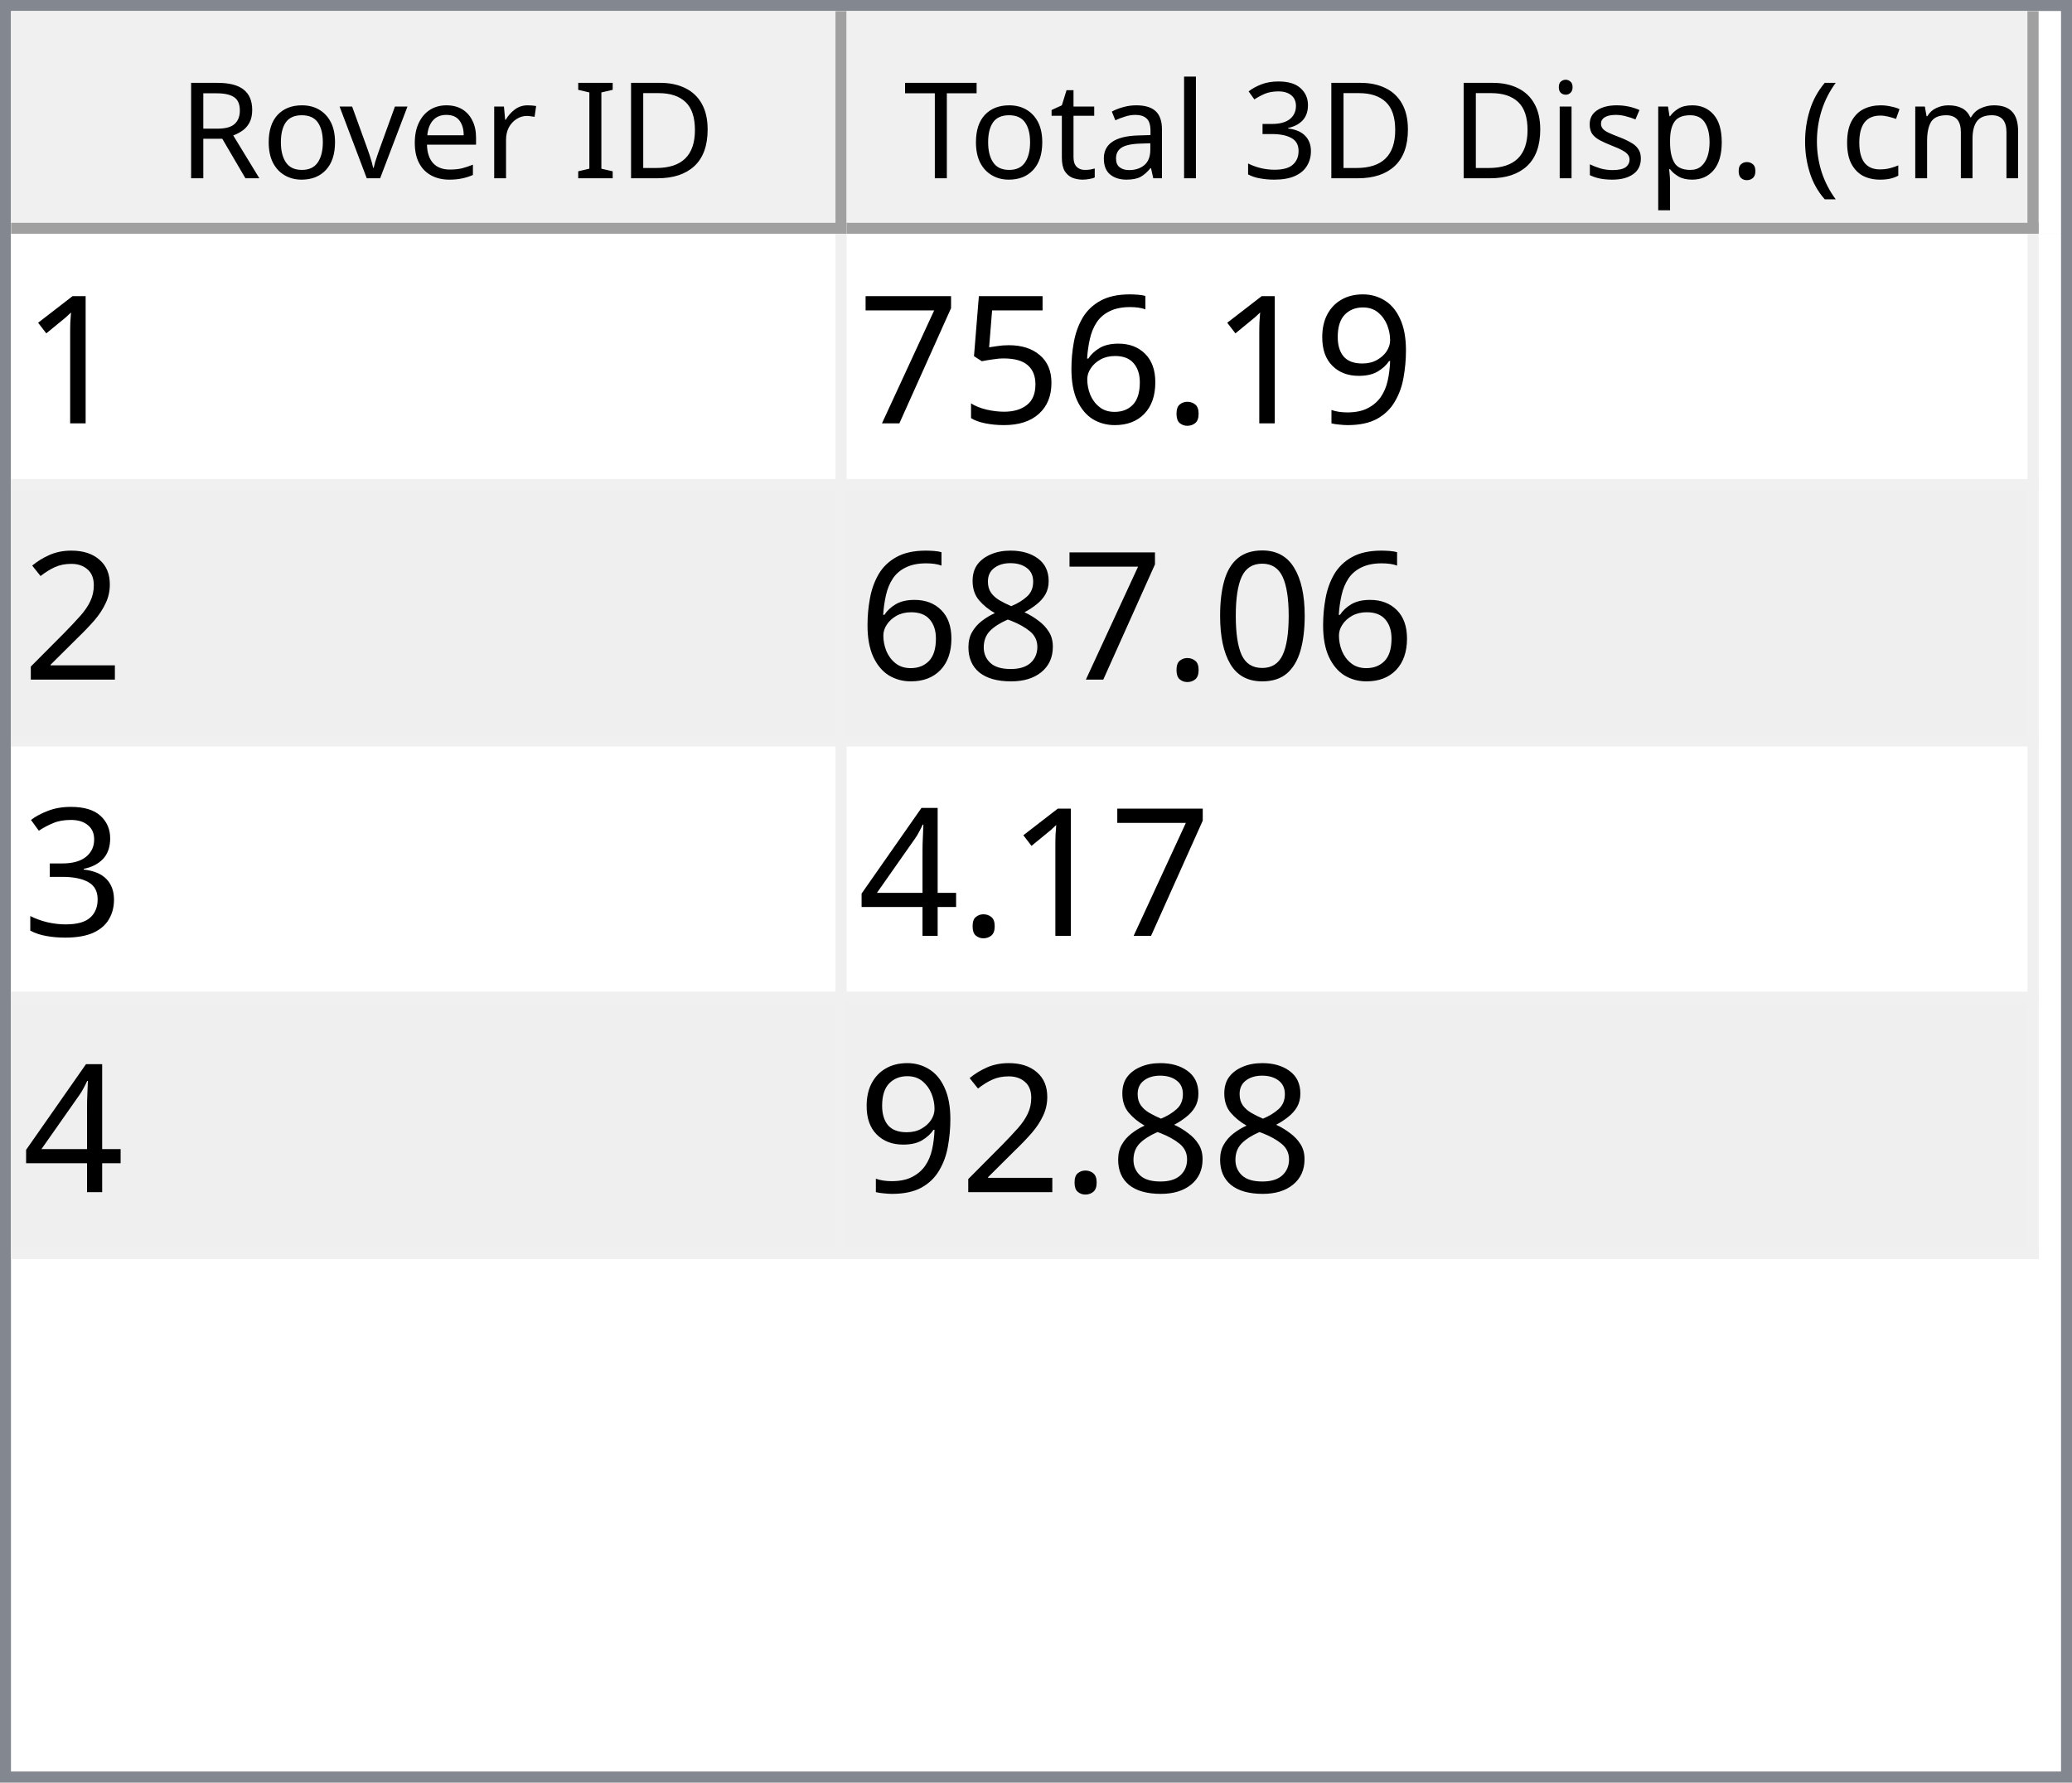
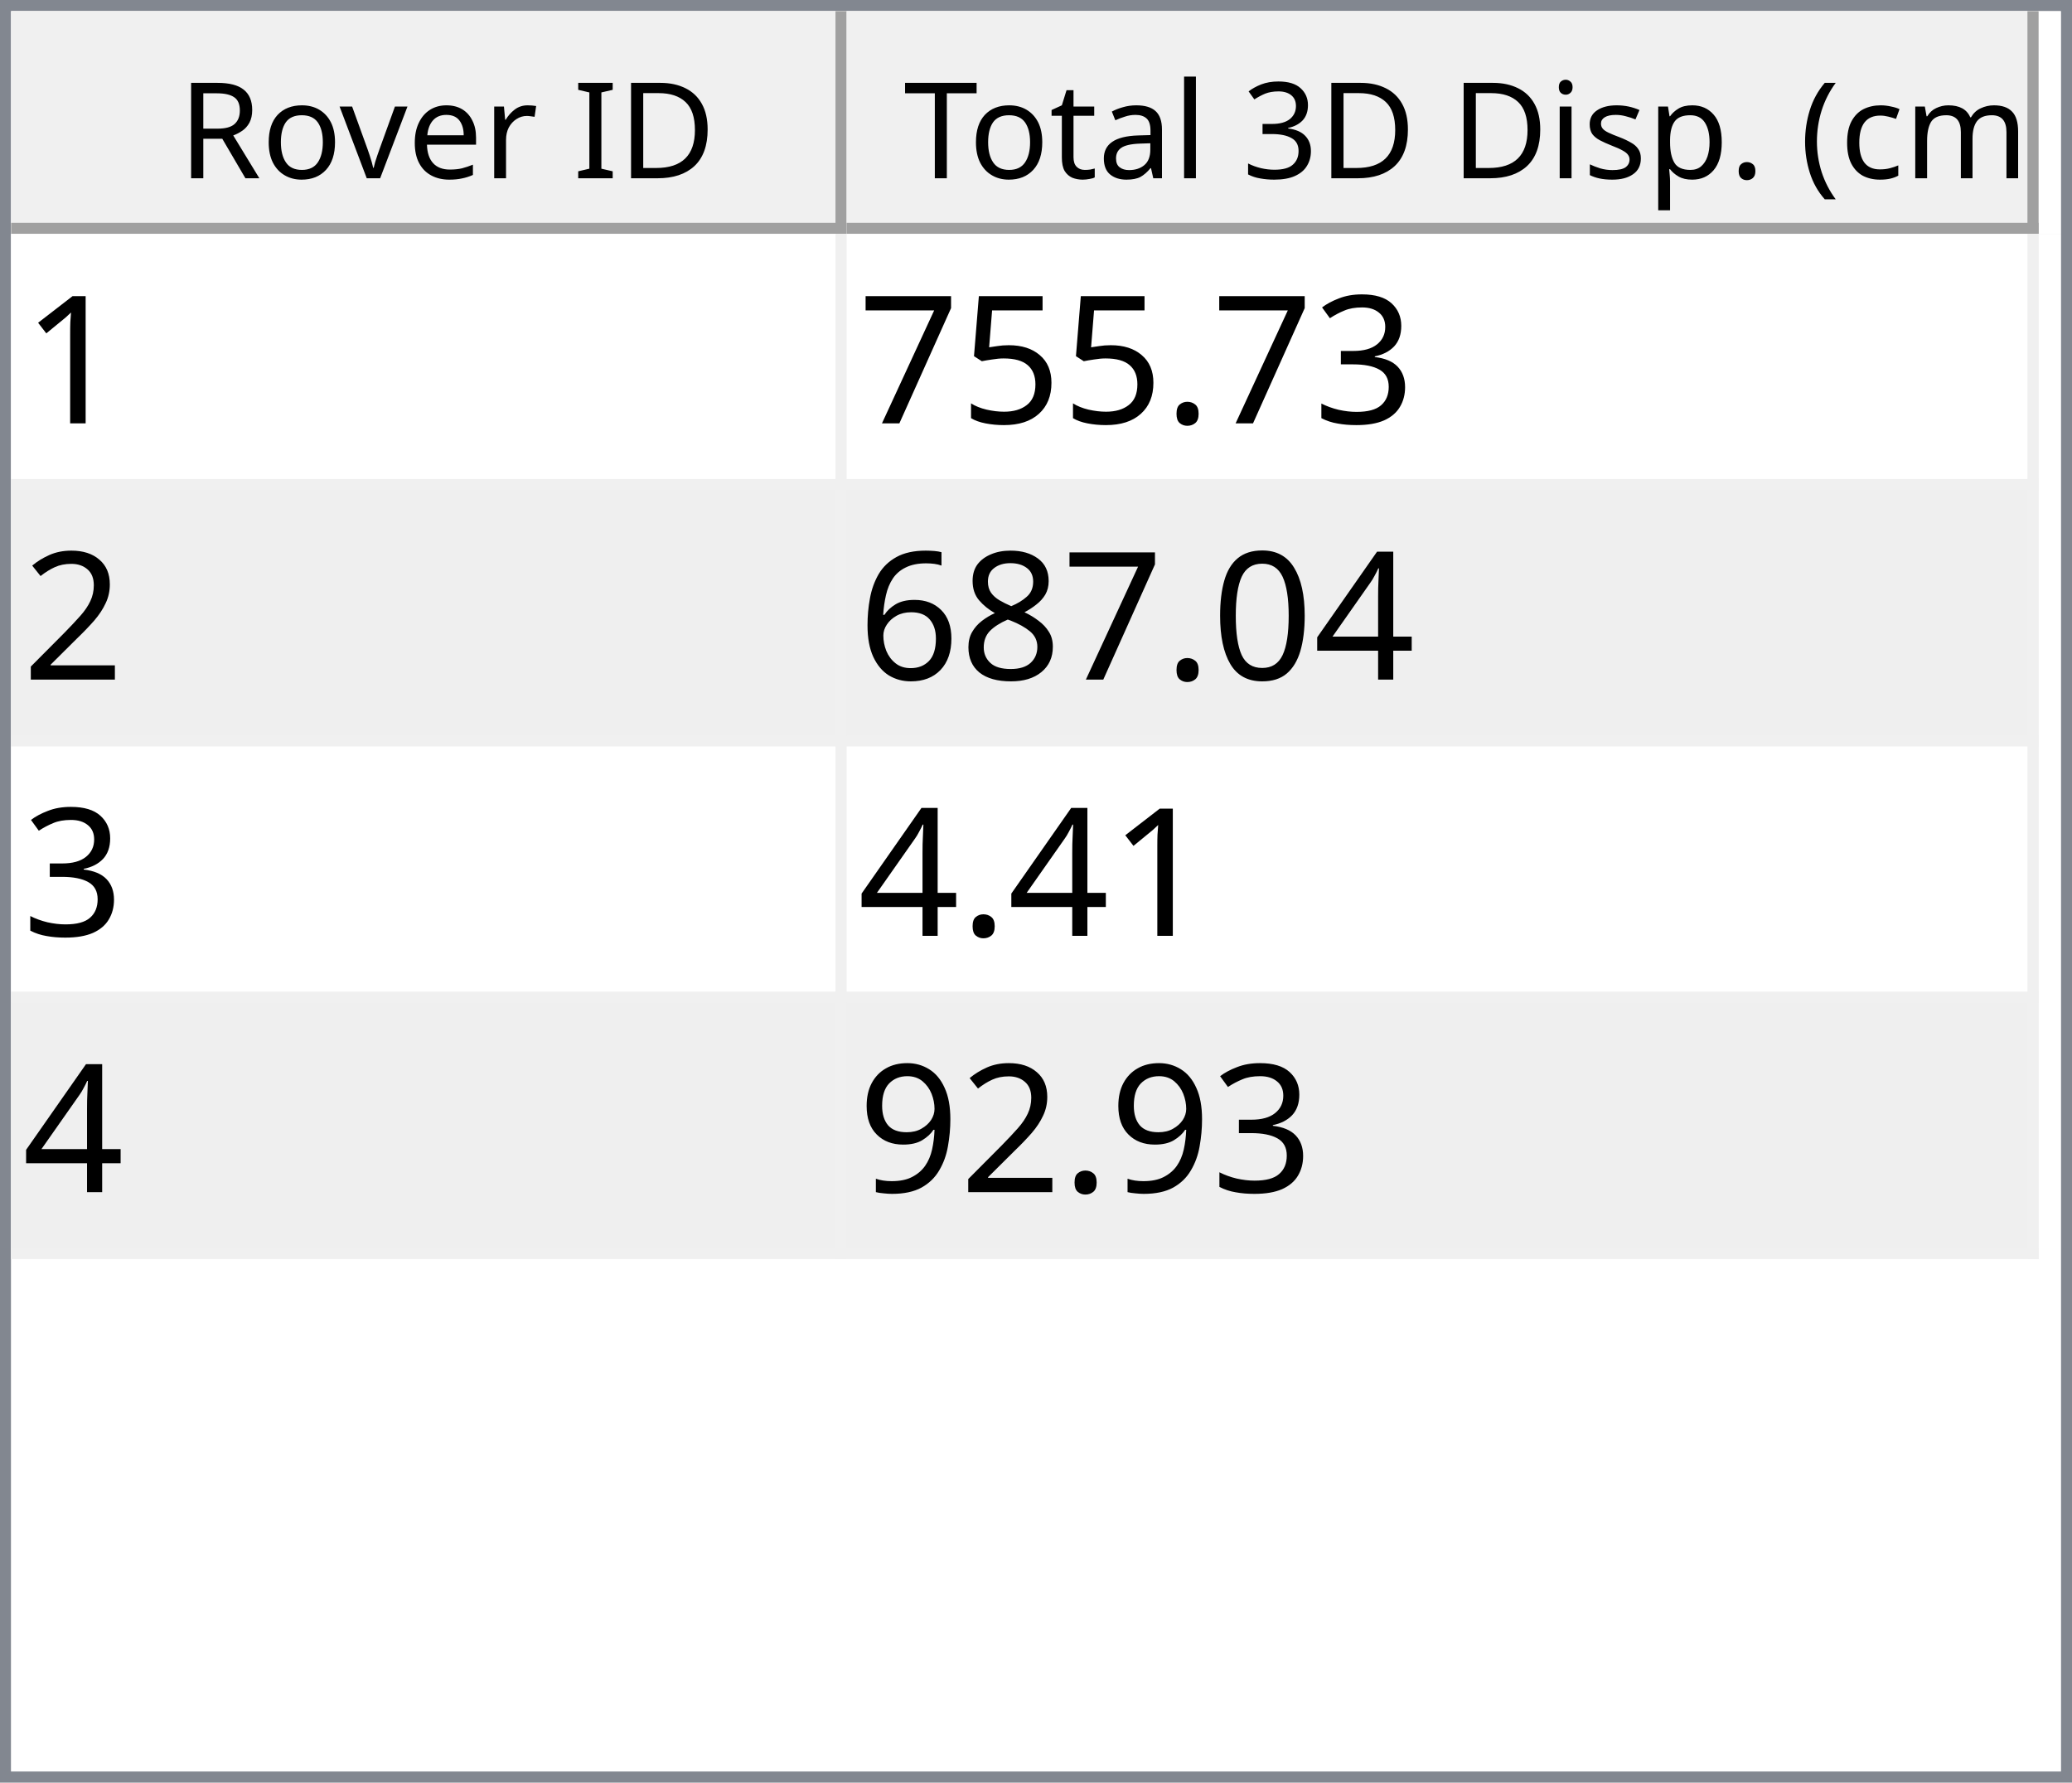
<svg xmlns="http://www.w3.org/2000/svg" style="fill-opacity:1; color-rendering:auto; color-interpolation:auto; text-rendering:auto; stroke:black; stroke-linecap:square; stroke-miterlimit:10; shape-rendering:auto; stroke-opacity:1; fill:black; stroke-dasharray:none; font-weight:normal; stroke-width:1; font-family:'Dialog'; font-style:normal; stroke-linejoin:miter; font-size:12px; stroke-dashoffset:0; image-rendering:auto;" width="186" height="160">
  <defs id="genericDefs" />
  <g>
    <defs id="defs1">
      <clipPath clipPathUnits="userSpaceOnUse" id="clipPath1">
        <path d="M0 0 L186 0 L186 160 L0 160 L0 0 Z" />
      </clipPath>
      <clipPath clipPathUnits="userSpaceOnUse" id="clipPath2">
        <path d="M0 0 L0 160 L186 160 L186 0 Z" />
      </clipPath>
      <clipPath clipPathUnits="userSpaceOnUse" id="clipPath3">
        <path d="M0 0 L0 20 L184 20 L184 0 Z" />
      </clipPath>
      <clipPath clipPathUnits="userSpaceOnUse" id="clipPath4">
        <path d="M0 0 L0 20 L75 20 L75 0 Z" />
      </clipPath>
      <clipPath clipPathUnits="userSpaceOnUse" id="clipPath5">
        <path d="M1 1 L1 19 L74 19 L74 1 Z" />
      </clipPath>
      <clipPath clipPathUnits="userSpaceOnUse" id="clipPath6">
        <path d="M0 0 L0 18 L73 18 L73 0 Z" />
      </clipPath>
      <clipPath clipPathUnits="userSpaceOnUse" id="clipPath7">
        <path d="M-0.5 -0.5 L-0.5 19.5 L74.5 19.5 L74.5 -0.5 Z" />
      </clipPath>
      <clipPath clipPathUnits="userSpaceOnUse" id="clipPath8">
        <path d="M0 0 L0 20 L107 20 L107 0 Z" />
      </clipPath>
      <clipPath clipPathUnits="userSpaceOnUse" id="clipPath9">
        <path d="M1 1 L1 19 L106 19 L106 1 Z" />
      </clipPath>
      <clipPath clipPathUnits="userSpaceOnUse" id="clipPath10">
        <path d="M0 0 L0 18 L105 18 L105 0 Z" />
      </clipPath>
      <clipPath clipPathUnits="userSpaceOnUse" id="clipPath11">
        <path d="M-0.5 -0.5 L-0.5 19.5 L106.5 19.5 L106.5 -0.5 Z" />
      </clipPath>
      <clipPath clipPathUnits="userSpaceOnUse" id="clipPath12">
        <path d="M0 0 L0 138 L184 138 L184 0 Z" />
      </clipPath>
      <clipPath clipPathUnits="userSpaceOnUse" id="clipPath13">
        <path d="M0 0 L0 92 L182 92 L182 0 Z" />
      </clipPath>
      <clipPath clipPathUnits="userSpaceOnUse" id="clipPath14">
        <path d="M-0.5 -0.5 L-0.5 91.5 L181.5 91.5 L181.5 -0.5 Z" />
      </clipPath>
      <clipPath clipPathUnits="userSpaceOnUse" id="clipPath15">
        <path d="M0 0 L0 22 L74 22 L74 0 Z" />
      </clipPath>
      <clipPath clipPathUnits="userSpaceOnUse" id="clipPath16">
        <path d="M0 0 L0 22 L106 22 L106 0 Z" />
      </clipPath>
      <font horiz-adv-x="64.551" id="font1">
        <font-face ascent="107.91" descent="25.098" units-per-em="100" style="font-style:normal; font-family:Segoe UI; font-weight:normal;" />
        <missing-glyph horiz-adv-x="64.551" d="M8.109 0 L8.109 68.266 L56.453 68.266 L56.453 0 L8.109 0 ZM15.328 7.234 L49.219 7.234 L49.219 61.031 L15.328 61.031 L15.328 7.234 Z" />
        <glyph unicode="D" horiz-adv-x="70.117" d="M9.188 0 L9.188 70.016 L28.516 70.016 Q65.531 70.016 65.531 35.891 Q65.531 19.672 55.25 9.836 Q44.969 0 27.734 0 L9.188 0 ZM17.391 62.594 L17.391 7.422 L27.828 7.422 Q41.609 7.422 49.273 14.797 Q56.938 22.172 56.938 35.688 Q56.938 62.594 28.328 62.594 L17.391 62.594 Z" />
        <glyph unicode="I" horiz-adv-x="26.611" d="M17.391 0 L9.188 0 L9.188 70.016 L17.391 70.016 L17.391 0 Z" />
        <glyph unicode=" " horiz-adv-x="27.393" d="" />
        <glyph unicode="r" horiz-adv-x="34.766" d="M34.188 41.891 Q32.078 43.5 28.125 43.5 Q23 43.5 19.555 38.672 Q16.109 33.844 16.109 25.484 L16.109 0 L8.109 0 L8.109 50 L16.109 50 L16.109 39.703 L16.312 39.703 Q18.016 44.969 21.531 47.922 Q25.047 50.875 29.391 50.875 Q32.516 50.875 34.188 50.203 L34.188 41.891 Z" />
        <glyph unicode="e" horiz-adv-x="52.295" d="M48.297 23 L12.984 23 Q13.188 14.656 17.484 10.109 Q21.781 5.562 29.297 5.562 Q37.75 5.562 44.828 11.141 L44.828 3.609 Q38.234 -1.172 27.391 -1.172 Q16.797 -1.172 10.742 5.641 Q4.688 12.453 4.688 24.812 Q4.688 36.469 11.305 43.82 Q17.922 51.172 27.734 51.172 Q37.547 51.172 42.922 44.828 Q48.297 38.484 48.297 27.203 L48.297 23 ZM40.094 29.781 Q40.047 36.719 36.75 40.578 Q33.453 44.438 27.594 44.438 Q21.922 44.438 17.969 40.383 Q14.016 36.328 13.094 29.781 L40.094 29.781 Z" />
        <glyph unicode="v" horiz-adv-x="47.9" d="M47.406 50 L27.484 0 L19.625 0 L0.688 50 L9.469 50 L22.172 13.672 Q23.578 9.672 23.922 6.688 L24.125 6.688 Q24.609 10.453 25.688 13.484 L38.969 50 L47.406 50 Z" />
        <glyph unicode="o" horiz-adv-x="58.594" d="M29 -1.172 Q17.922 -1.172 11.305 5.836 Q4.688 12.844 4.688 24.422 Q4.688 37.016 11.57 44.094 Q18.453 51.172 30.172 51.172 Q41.359 51.172 47.633 44.289 Q53.906 37.406 53.906 25.203 Q53.906 13.234 47.141 6.031 Q40.375 -1.172 29 -1.172 ZM29.594 44.438 Q21.875 44.438 17.383 39.188 Q12.891 33.938 12.891 24.703 Q12.891 15.828 17.43 10.695 Q21.969 5.562 29.594 5.562 Q37.359 5.562 41.531 10.594 Q45.703 15.625 45.703 24.906 Q45.703 34.281 41.531 39.359 Q37.359 44.438 29.594 44.438 Z" />
        <glyph unicode="R" horiz-adv-x="59.814" d="M59.375 0 L49.609 0 L37.891 19.625 Q36.281 22.359 34.766 24.289 Q33.25 26.219 31.664 27.438 Q30.078 28.656 28.25 29.219 Q26.422 29.781 24.125 29.781 L17.391 29.781 L17.391 0 L9.188 0 L9.188 70.016 L30.078 70.016 Q34.672 70.016 38.555 68.867 Q42.438 67.719 45.289 65.375 Q48.141 63.031 49.758 59.547 Q51.375 56.062 51.375 51.375 Q51.375 47.703 50.273 44.656 Q49.172 41.609 47.148 39.211 Q45.125 36.812 42.266 35.133 Q39.406 33.453 35.844 32.516 L35.844 32.328 Q37.594 31.547 38.891 30.547 Q40.188 29.547 41.359 28.18 Q42.531 26.812 43.68 25.078 Q44.828 23.344 46.234 21.047 L59.375 0 ZM17.391 62.594 L17.391 37.203 L28.516 37.203 Q31.594 37.203 34.203 38.133 Q36.812 39.062 38.719 40.797 Q40.625 42.531 41.703 45.047 Q42.781 47.562 42.781 50.688 Q42.781 56.297 39.141 59.445 Q35.5 62.594 28.609 62.594 L17.391 62.594 Z" />
        <glyph unicode=")" horiz-adv-x="30.176" d="M8.297 -15.922 L1.172 -15.922 Q16.406 2.344 16.406 26.812 Q16.406 51.469 1.078 70.016 L8.297 70.016 Q23.531 52.156 23.531 26.703 Q23.531 1.375 8.297 -15.922 Z" />
        <glyph unicode="m" horiz-adv-x="86.133" d="M79.109 0 L71.094 0 L71.094 28.719 Q71.094 37.016 68.531 40.727 Q65.969 44.438 59.906 44.438 Q54.781 44.438 51.195 39.75 Q47.609 35.062 47.609 28.516 L47.609 0 L39.594 0 L39.594 29.688 Q39.594 44.438 28.219 44.438 Q22.953 44.438 19.531 40.016 Q16.109 35.594 16.109 28.516 L16.109 0 L8.109 0 L8.109 50 L16.109 50 L16.109 42.094 L16.312 42.094 Q21.625 51.172 31.844 51.172 Q36.969 51.172 40.773 48.312 Q44.578 45.453 46 40.828 Q51.562 51.172 62.594 51.172 Q79.109 51.172 79.109 30.812 L79.109 0 Z" />
        <glyph unicode="c" horiz-adv-x="46.191" d="M42.188 2.297 Q36.422 -1.172 28.516 -1.172 Q17.828 -1.172 11.258 5.789 Q4.688 12.75 4.688 23.828 Q4.688 36.188 11.766 43.68 Q18.844 51.172 30.672 51.172 Q37.25 51.172 42.281 48.734 L42.281 40.531 Q36.719 44.438 30.375 44.438 Q22.703 44.438 17.797 38.945 Q12.891 33.453 12.891 24.516 Q12.891 15.719 17.508 10.641 Q22.125 5.562 29.891 5.562 Q36.422 5.562 42.188 9.906 L42.188 2.297 Z" />
        <glyph unicode="(" horiz-adv-x="30.176" d="M29.109 -15.922 L21.969 -15.922 Q6.844 1.375 6.844 26.703 Q6.844 52.156 21.969 70.016 L29.203 70.016 Q13.875 51.469 13.875 26.812 Q13.875 2.344 29.109 -15.922 Z" />
        <glyph unicode="." horiz-adv-x="21.68" d="M10.891 -1.078 Q8.641 -1.078 7.055 0.539 Q5.469 2.156 5.469 4.391 Q5.469 6.641 7.055 8.273 Q8.641 9.906 10.891 9.906 Q13.188 9.906 14.797 8.273 Q16.406 6.641 16.406 4.391 Q16.406 2.156 14.797 0.539 Q13.188 -1.078 10.891 -1.078 Z" />
        <glyph unicode="p" horiz-adv-x="58.789" d="M16.312 7.234 L16.109 7.234 L16.109 -23 L8.109 -23 L8.109 50 L16.109 50 L16.109 41.219 L16.312 41.219 Q22.219 51.172 33.594 51.172 Q43.266 51.172 48.688 44.461 Q54.109 37.75 54.109 26.469 Q54.109 13.922 48 6.375 Q41.891 -1.172 31.297 -1.172 Q21.578 -1.172 16.312 7.234 ZM16.109 27.391 L16.109 20.406 Q16.109 14.203 20.141 9.883 Q24.172 5.562 30.375 5.562 Q37.641 5.562 41.773 11.133 Q45.906 16.703 45.906 26.609 Q45.906 34.969 42.047 39.703 Q38.188 44.438 31.594 44.438 Q24.609 44.438 20.359 39.578 Q16.109 34.719 16.109 27.391 Z" />
        <glyph unicode="s" horiz-adv-x="42.432" d="M5.078 1.812 L5.078 10.406 Q11.625 5.562 19.484 5.562 Q30.031 5.562 30.031 12.594 Q30.031 14.594 29.125 15.992 Q28.219 17.391 26.68 18.461 Q25.141 19.531 23.07 20.383 Q21 21.234 18.609 22.172 Q15.281 23.484 12.766 24.828 Q10.25 26.172 8.57 27.859 Q6.891 29.547 6.031 31.695 Q5.172 33.844 5.172 36.719 Q5.172 40.234 6.789 42.945 Q8.406 45.656 11.086 47.484 Q13.766 49.312 17.211 50.242 Q20.656 51.172 24.312 51.172 Q30.812 51.172 35.938 48.922 L35.938 40.828 Q30.422 44.438 23.25 44.438 Q21 44.438 19.195 43.922 Q17.391 43.406 16.094 42.477 Q14.797 41.547 14.086 40.258 Q13.375 38.969 13.375 37.406 Q13.375 35.453 14.086 34.133 Q14.797 32.812 16.164 31.789 Q17.531 30.766 19.484 29.938 Q21.438 29.109 23.922 28.125 Q27.25 26.859 29.883 25.516 Q32.516 24.172 34.375 22.484 Q36.234 20.797 37.234 18.602 Q38.234 16.406 38.234 13.375 Q38.234 9.672 36.602 6.938 Q34.969 4.203 32.234 2.398 Q29.5 0.594 25.93 -0.289 Q22.359 -1.172 18.453 -1.172 Q10.75 -1.172 5.078 1.812 Z" />
        <glyph unicode="i" horiz-adv-x="24.219" d="M12.203 62.703 Q10.062 62.703 8.547 64.164 Q7.031 65.625 7.031 67.875 Q7.031 70.125 8.547 71.609 Q10.062 73.094 12.203 73.094 Q14.406 73.094 15.945 71.609 Q17.484 70.125 17.484 67.875 Q17.484 65.719 15.945 64.211 Q14.406 62.703 12.203 62.703 ZM16.109 0 L8.109 0 L8.109 50 L16.109 50 L16.109 0 Z" />
        <glyph unicode="3" horiz-adv-x="53.906" d="M46.531 19.828 Q46.531 15.094 44.75 11.211 Q42.969 7.328 39.719 4.57 Q36.469 1.812 31.93 0.297 Q27.391 -1.219 21.922 -1.219 Q11.922 -1.219 6 2.594 L6 11.188 Q13.094 5.609 22.219 5.609 Q25.875 5.609 28.828 6.539 Q31.781 7.469 33.906 9.227 Q36.031 10.984 37.18 13.477 Q38.328 15.969 38.328 19.094 Q38.328 32.812 18.797 32.812 L12.984 32.812 L12.984 39.594 L18.5 39.594 Q35.797 39.594 35.797 52.484 Q35.797 64.406 22.609 64.406 Q15.188 64.406 8.688 59.422 L8.688 67.188 Q15.375 71.188 24.609 71.188 Q29 71.188 32.57 69.969 Q36.141 68.75 38.68 66.555 Q41.219 64.359 42.609 61.281 Q44 58.203 44 54.5 Q44 40.672 30.031 36.719 L30.031 36.531 Q33.594 36.141 36.625 34.797 Q39.656 33.453 41.852 31.305 Q44.047 29.156 45.289 26.25 Q46.531 23.344 46.531 19.828 Z" />
        <glyph unicode="l" horiz-adv-x="24.219" d="M16.109 0 L8.109 0 L8.109 74.031 L16.109 74.031 L16.109 0 Z" />
        <glyph unicode="a" horiz-adv-x="50.879" d="M43.891 0 L35.891 0 L35.891 7.812 L35.688 7.812 Q30.469 -1.172 20.312 -1.172 Q12.844 -1.172 8.617 2.781 Q4.391 6.734 4.391 13.281 Q4.391 27.297 20.906 29.594 L35.891 31.688 Q35.891 44.438 25.594 44.438 Q16.547 44.438 9.281 38.281 L9.281 46.484 Q16.656 51.172 26.266 51.172 Q43.891 51.172 43.891 32.516 L43.891 0 ZM35.891 25.297 L23.828 23.641 Q18.266 22.859 15.43 20.875 Q12.594 18.891 12.594 13.875 Q12.594 10.203 15.211 7.883 Q17.828 5.562 22.172 5.562 Q28.125 5.562 32.008 9.742 Q35.891 13.922 35.891 20.312 L35.891 25.297 Z" />
        <glyph unicode="t" horiz-adv-x="33.887" d="M31.297 0.484 Q28.469 -1.078 23.828 -1.078 Q10.688 -1.078 10.688 13.578 L10.688 43.172 L2.094 43.172 L2.094 50 L10.688 50 L10.688 62.203 L18.703 64.797 L18.703 50 L31.297 50 L31.297 43.172 L18.703 43.172 L18.703 14.984 Q18.703 9.969 20.414 7.82 Q22.125 5.672 26.078 5.672 Q29.109 5.672 31.297 7.328 L31.297 0.484 Z" />
        <glyph unicode="T" horiz-adv-x="52.393" d="M50.594 62.594 L30.375 62.594 L30.375 0 L22.172 0 L22.172 62.594 L2 62.594 L2 70.016 L50.594 70.016 L50.594 62.594 Z" />
      </font>
      <font horiz-adv-x="75.0" id="font2">
        <font-face ascent="100.537" descent="21.973" units-per-em="100" style="font-style:normal; font-family:sans-serif; font-weight:normal;" />
        <missing-glyph horiz-adv-x="75.0" d="M12.5 0 L12.5 62.5 L62.5 62.5 L62.5 0 L12.5 0 ZM14.062 1.562 L60.938 1.562 L60.938 60.938 L14.062 60.938 L14.062 1.562 Z" />
        <glyph unicode="1" horiz-adv-x="55.615" d="M37.25 0 L28.469 0 L28.469 56 Q25.297 52.984 20.141 49.953 Q14.984 46.922 10.891 45.406 L10.891 53.906 Q18.266 57.375 23.781 62.305 Q29.297 67.234 31.594 71.875 L37.25 71.875 L37.25 0 Z" />
-         <glyph unicode="9" horiz-adv-x="55.615" d="M5.469 16.547 L13.922 17.328 Q14.984 11.375 18.016 8.688 Q21.047 6 25.781 6 Q29.828 6 32.883 7.859 Q35.938 9.719 37.891 12.82 Q39.844 15.922 41.164 21.195 Q42.484 26.469 42.484 31.938 Q42.484 32.516 42.438 33.688 Q39.797 29.5 35.234 26.883 Q30.672 24.266 25.344 24.266 Q16.453 24.266 10.305 30.711 Q4.156 37.156 4.156 47.703 Q4.156 58.594 10.578 65.234 Q17 71.875 26.656 71.875 Q33.641 71.875 39.43 68.117 Q45.219 64.359 48.219 57.398 Q51.219 50.438 51.219 37.25 Q51.219 23.531 48.242 15.406 Q45.266 7.281 39.383 3.031 Q33.5 -1.219 25.594 -1.219 Q17.188 -1.219 11.867 3.445 Q6.547 8.109 5.469 16.547 ZM41.453 48.141 Q41.453 55.719 37.43 60.156 Q33.406 64.594 27.734 64.594 Q21.875 64.594 17.531 59.812 Q13.188 55.031 13.188 47.406 Q13.188 40.578 17.312 36.305 Q21.438 32.031 27.484 32.031 Q33.594 32.031 37.523 36.305 Q41.453 40.578 41.453 48.141 Z" />
+         <glyph unicode="3" horiz-adv-x="55.615" d="M4.203 18.891 L12.984 20.062 Q14.5 12.594 18.141 9.297 Q21.781 6 27 6 Q33.203 6 37.477 10.297 Q41.75 14.594 41.75 20.953 Q41.75 27 37.797 30.93 Q33.844 34.859 27.734 34.859 Q25.25 34.859 21.531 33.891 L22.516 41.609 Q23.391 41.5 23.922 41.5 Q29.547 41.5 34.039 44.43 Q38.531 47.359 38.531 53.469 Q38.531 58.297 35.258 61.477 Q31.984 64.656 26.812 64.656 Q21.688 64.656 18.266 61.43 Q14.844 58.203 13.875 51.766 L5.078 53.328 Q6.688 62.156 12.398 67.016 Q18.109 71.875 26.609 71.875 Q32.469 71.875 37.398 69.359 Q42.328 66.844 44.945 62.5 Q47.562 58.156 47.562 53.266 Q47.562 48.641 45.07 44.828 Q42.578 41.016 37.703 38.766 Q44.047 37.312 47.562 32.695 Q51.078 28.078 51.078 21.141 Q51.078 11.766 44.242 5.25 Q37.406 -1.266 26.953 -1.266 Q17.531 -1.266 11.305 4.352 Q5.078 9.969 4.203 18.891 Z" />
        <glyph unicode="." horiz-adv-x="27.783" d="M9.078 0 L9.078 10.016 L19.094 10.016 L19.094 0 L9.078 0 Z" />
-         <glyph unicode="6" horiz-adv-x="55.615" d="M49.75 54.047 L41.016 53.375 Q39.844 58.547 37.703 60.891 Q34.125 64.656 28.906 64.656 Q24.703 64.656 21.531 62.312 Q17.391 59.281 14.992 53.469 Q12.594 47.656 12.5 36.922 Q15.672 41.75 20.266 44.094 Q24.859 46.438 29.891 46.438 Q38.672 46.438 44.852 39.969 Q51.031 33.5 51.031 23.25 Q51.031 16.5 48.125 10.719 Q45.219 4.938 40.141 1.859 Q35.062 -1.219 28.609 -1.219 Q17.625 -1.219 10.695 6.859 Q3.766 14.938 3.766 33.5 Q3.766 54.25 11.422 63.672 Q18.109 71.875 29.438 71.875 Q37.891 71.875 43.289 67.141 Q48.688 62.406 49.75 54.047 ZM13.875 23.188 Q13.875 18.656 15.797 14.508 Q17.719 10.359 21.188 8.18 Q24.656 6 28.469 6 Q34.031 6 38.039 10.492 Q42.047 14.984 42.047 22.703 Q42.047 30.125 38.086 34.398 Q34.125 38.672 28.125 38.672 Q22.172 38.672 18.023 34.398 Q13.875 30.125 13.875 23.188 Z" />
        <glyph unicode="5" horiz-adv-x="55.615" d="M4.156 18.75 L13.375 19.531 Q14.406 12.797 18.141 9.398 Q21.875 6 27.156 6 Q33.5 6 37.891 10.789 Q42.281 15.578 42.281 23.484 Q42.281 31 38.062 35.352 Q33.844 39.703 27 39.703 Q22.75 39.703 19.336 37.773 Q15.922 35.844 13.969 32.766 L5.719 33.844 L12.641 70.609 L48.25 70.609 L48.25 62.203 L19.672 62.203 L15.828 42.969 Q22.266 47.469 29.344 47.469 Q38.719 47.469 45.164 40.969 Q51.609 34.469 51.609 24.266 Q51.609 14.547 45.953 7.469 Q39.062 -1.219 27.156 -1.219 Q17.391 -1.219 11.211 4.25 Q5.031 9.719 4.156 18.75 Z" />
        <glyph unicode="7" horiz-adv-x="55.615" d="M4.734 62.203 L4.734 70.656 L51.078 70.656 L51.078 63.812 Q44.234 56.547 37.523 44.484 Q30.812 32.422 27.156 19.672 Q24.516 10.688 23.781 0 L14.75 0 Q14.891 8.453 18.062 20.414 Q21.234 32.375 27.172 43.484 Q33.109 54.594 39.797 62.203 L4.734 62.203 Z" />
        <glyph unicode="2" horiz-adv-x="55.615" d="M50.344 8.453 L50.344 0 L3.031 0 Q2.938 3.172 4.047 6.109 Q5.859 10.938 9.836 15.625 Q13.812 20.312 21.344 26.469 Q33.016 36.031 37.117 41.625 Q41.219 47.219 41.219 52.203 Q41.219 57.422 37.477 61.008 Q33.734 64.594 27.734 64.594 Q21.391 64.594 17.578 60.789 Q13.766 56.984 13.719 50.25 L4.688 51.172 Q5.609 61.281 11.664 66.578 Q17.719 71.875 27.938 71.875 Q38.234 71.875 44.242 66.164 Q50.25 60.453 50.25 52 Q50.25 47.703 48.492 43.555 Q46.734 39.406 42.656 34.812 Q38.578 30.219 29.109 22.219 Q21.188 15.578 18.945 13.211 Q16.703 10.844 15.234 8.453 L50.344 8.453 Z" />
+         <glyph unicode="4" horiz-adv-x="55.615" d="M32.328 0 L32.328 17.141 L1.266 17.141 L1.266 25.203 L33.938 71.578 L41.109 71.578 L41.109 25.203 L50.781 25.203 L50.781 17.141 L41.109 17.141 L41.109 0 L32.328 0 ZM32.328 25.203 L32.328 57.469 L9.906 25.203 L32.328 25.203 Z" />
        <glyph unicode="0" horiz-adv-x="55.615" d="M4.156 35.297 Q4.156 48 6.766 55.742 Q9.375 63.484 14.523 67.68 Q19.672 71.875 27.484 71.875 Q33.25 71.875 37.594 69.555 Q41.938 67.234 44.773 62.867 Q47.609 58.5 49.219 52.227 Q50.828 45.953 50.828 35.297 Q50.828 22.703 48.242 14.969 Q45.656 7.234 40.508 3.008 Q35.359 -1.219 27.484 -1.219 Q17.141 -1.219 11.234 6.203 Q4.156 15.141 4.156 35.297 ZM13.188 35.297 Q13.188 17.672 17.312 11.836 Q21.438 6 27.484 6 Q33.547 6 37.672 11.859 Q41.797 17.719 41.797 35.297 Q41.797 52.984 37.672 58.789 Q33.547 64.594 27.391 64.594 Q21.344 64.594 17.719 59.469 Q13.188 52.938 13.188 35.297 Z" />
        <glyph unicode="8" horiz-adv-x="55.615" d="M17.672 38.812 Q12.203 40.828 9.57 44.539 Q6.938 48.25 6.938 53.422 Q6.938 61.234 12.555 66.555 Q18.172 71.875 27.484 71.875 Q36.859 71.875 42.578 66.43 Q48.297 60.984 48.297 53.172 Q48.297 48.188 45.68 44.508 Q43.062 40.828 37.75 38.812 Q44.344 36.672 47.781 31.883 Q51.219 27.094 51.219 20.453 Q51.219 11.281 44.727 5.031 Q38.234 -1.219 27.641 -1.219 Q17.047 -1.219 10.547 5.055 Q4.047 11.328 4.047 20.703 Q4.047 27.688 7.594 32.398 Q11.141 37.109 17.672 38.812 ZM15.922 53.719 Q15.922 48.641 19.195 45.414 Q22.469 42.188 27.688 42.188 Q32.766 42.188 36.016 45.383 Q39.266 48.578 39.266 53.219 Q39.266 58.062 35.914 61.359 Q32.562 64.656 27.594 64.656 Q22.562 64.656 19.242 61.43 Q15.922 58.203 15.922 53.719 ZM13.094 20.656 Q13.094 16.891 14.875 13.375 Q16.656 9.859 20.172 7.93 Q23.688 6 27.734 6 Q34.031 6 38.133 10.055 Q42.234 14.109 42.234 20.359 Q42.234 26.703 38.016 30.859 Q33.797 35.016 27.438 35.016 Q21.234 35.016 17.164 30.914 Q13.094 26.812 13.094 20.656 Z" />
-         <glyph unicode="3" horiz-adv-x="55.615" d="M4.203 18.891 L12.984 20.062 Q14.5 12.594 18.141 9.297 Q21.781 6 27 6 Q33.203 6 37.477 10.297 Q41.75 14.594 41.75 20.953 Q41.75 27 37.797 30.93 Q33.844 34.859 27.734 34.859 Q25.25 34.859 21.531 33.891 L22.516 41.609 Q23.391 41.5 23.922 41.5 Q29.547 41.5 34.039 44.43 Q38.531 47.359 38.531 53.469 Q38.531 58.297 35.258 61.477 Q31.984 64.656 26.812 64.656 Q21.688 64.656 18.266 61.43 Q14.844 58.203 13.875 51.766 L5.078 53.328 Q6.688 62.156 12.398 67.016 Q18.109 71.875 26.609 71.875 Q32.469 71.875 37.398 69.359 Q42.328 66.844 44.945 62.5 Q47.562 58.156 47.562 53.266 Q47.562 48.641 45.07 44.828 Q42.578 41.016 37.703 38.766 Q44.047 37.312 47.562 32.695 Q51.078 28.078 51.078 21.141 Q51.078 11.766 44.242 5.25 Q37.406 -1.266 26.953 -1.266 Q17.531 -1.266 11.305 4.352 Q5.078 9.969 4.203 18.891 Z" />
-         <glyph unicode="4" horiz-adv-x="55.615" d="M32.328 0 L32.328 17.141 L1.266 17.141 L1.266 25.203 L33.938 71.578 L41.109 71.578 L41.109 25.203 L50.781 25.203 L50.781 17.141 L41.109 17.141 L41.109 0 L32.328 0 ZM32.328 25.203 L32.328 57.469 L9.906 25.203 L32.328 25.203 Z" />
+         <glyph unicode="6" horiz-adv-x="55.615" d="M49.75 54.047 L41.016 53.375 Q39.844 58.547 37.703 60.891 Q34.125 64.656 28.906 64.656 Q24.703 64.656 21.531 62.312 Q17.391 59.281 14.992 53.469 Q12.594 47.656 12.5 36.922 Q15.672 41.75 20.266 44.094 Q24.859 46.438 29.891 46.438 Q38.672 46.438 44.852 39.969 Q51.031 33.5 51.031 23.25 Q51.031 16.5 48.125 10.719 Q45.219 4.938 40.141 1.859 Q35.062 -1.219 28.609 -1.219 Q17.625 -1.219 10.695 6.859 Q3.766 14.938 3.766 33.5 Q3.766 54.25 11.422 63.672 Q18.109 71.875 29.438 71.875 Q37.891 71.875 43.289 67.141 Q48.688 62.406 49.75 54.047 ZM13.875 23.188 Q13.875 18.656 15.797 14.508 Q17.719 10.359 21.188 8.18 Q24.656 6 28.469 6 Q34.031 6 38.039 10.492 Q42.047 14.984 42.047 22.703 Q42.047 30.125 38.086 34.398 Q34.125 38.672 28.125 38.672 Q22.172 38.672 18.023 34.398 Q13.875 30.125 13.875 23.188 Z" />
+         <glyph unicode="9" horiz-adv-x="55.615" d="M5.469 16.547 L13.922 17.328 Q14.984 11.375 18.016 8.688 Q21.047 6 25.781 6 Q29.828 6 32.883 7.859 Q35.938 9.719 37.891 12.82 Q39.844 15.922 41.164 21.195 Q42.484 26.469 42.484 31.938 Q42.484 32.516 42.438 33.688 Q39.797 29.5 35.234 26.883 Q30.672 24.266 25.344 24.266 Q16.453 24.266 10.305 30.711 Q4.156 37.156 4.156 47.703 Q4.156 58.594 10.578 65.234 Q17 71.875 26.656 71.875 Q33.641 71.875 39.43 68.117 Q45.219 64.359 48.219 57.398 Q51.219 50.438 51.219 37.25 Q51.219 23.531 48.242 15.406 Q45.266 7.281 39.383 3.031 Q33.5 -1.219 25.594 -1.219 Q17.188 -1.219 11.867 3.445 Q6.547 8.109 5.469 16.547 ZM41.453 48.141 Q41.453 55.719 37.43 60.156 Q33.406 64.594 27.734 64.594 Q21.875 64.594 17.531 59.812 Q13.188 55.031 13.188 47.406 Q13.188 40.578 17.312 36.305 Q21.438 32.031 27.484 32.031 Q33.594 32.031 37.523 36.305 Q41.453 40.578 41.453 48.141 Z" />
      </font>
    </defs>
    <g style="fill:white; stroke:white;">
      <rect x="0" y="0" width="186" style="clip-path:url(#clipPath1); stroke:none;" height="160" />
    </g>
    <g style="fill:white; text-rendering:optimizeSpeed; color-rendering:optimizeSpeed; image-rendering:optimizeSpeed; shape-rendering:crispEdges; stroke:white; color-interpolation:sRGB;">
      <rect x="0" width="186" height="160" y="0" style="stroke:none;" />
      <path style="stroke:none;" d="M0 160 L186 160 L186 0 L0 0 Z" />
    </g>
    <g style="fill:rgb(240,240,240); font-family:'Segoe UI'; stroke:rgb(240,240,240);">
      <rect x="0" y="0" width="186" style="clip-path:url(#clipPath2); stroke:none;" height="160" />
    </g>
    <g style="fill:rgb(130,135,144); font-family:'Segoe UI'; stroke:rgb(130,135,144);">
      <path d="M0 0 L186 0 L186 160 L0 160 L0 0 ZM1 1 L185 1 L185 159 L1 159 L1 1 Z" style="fill-rule:evenodd; clip-path:url(#clipPath2); stroke:none;" />
    </g>
    <g style="fill:white; font-family:'Segoe UI'; stroke:white;" transform="translate(1,1)">
      <rect x="0" y="0" width="184" style="clip-path:url(#clipPath3); stroke:none;" height="20" />
    </g>
    <g style="fill:rgb(240,240,240); font-family:'Segoe UI'; stroke:rgb(240,240,240);" transform="translate(1,1)">
      <rect x="0" y="0" width="75" style="clip-path:url(#clipPath4); stroke:none;" height="20" />
    </g>
    <g style="font-family:'Segoe UI';" transform="translate(2,2)">
      <text x="14" xml:space="preserve" y="14" style="clip-path:url(#clipPath6); stroke:none;">Rover ID</text>
    </g>
    <g style="fill:rgb(160,160,160); font-family:'Segoe UI'; stroke:rgb(160,160,160); stroke-linejoin:bevel;" transform="translate(1.5,1.5)">
      <line x1="74" x2="74" y1="0" style="fill:none; clip-path:url(#clipPath7);" y2="19" />
    </g>
    <g style="fill:rgb(160,160,160); font-family:'Segoe UI'; stroke:rgb(160,160,160); stroke-linejoin:bevel;" transform="matrix(1,0,0,1,1,1) translate(0.5,0.5)">
      <line x1="0" x2="74" y1="19" style="fill:none; clip-path:url(#clipPath7);" y2="19" />
    </g>
    <g style="fill:rgb(240,240,240); font-family:'Segoe UI'; stroke:rgb(240,240,240);" transform="translate(76,1)">
      <rect x="0" y="0" width="107" style="clip-path:url(#clipPath8); stroke:none;" height="20" />
    </g>
    <g style="font-family:'Segoe UI';" transform="translate(77,2)">
      <text x="1" xml:space="preserve" y="14" style="clip-path:url(#clipPath10); stroke:none;"> Total 3D Disp. (cm)</text>
    </g>
    <g style="fill:rgb(160,160,160); font-family:'Segoe UI'; stroke:rgb(160,160,160); stroke-linejoin:bevel;" transform="translate(76.5,1.5)">
      <line x1="106" x2="106" y1="0" style="fill:none; clip-path:url(#clipPath11);" y2="19" />
    </g>
    <g style="fill:rgb(160,160,160); font-family:'Segoe UI'; stroke:rgb(160,160,160); stroke-linejoin:bevel;" transform="matrix(1,0,0,1,76,1) translate(0.5,0.5)">
      <line x1="0" x2="106" y1="19" style="fill:none; clip-path:url(#clipPath11);" y2="19" />
    </g>
    <g style="fill:white; font-family:'Segoe UI'; stroke:white;" transform="translate(1,21)">
      <rect x="0" y="0" width="184" style="clip-path:url(#clipPath12); stroke:none;" height="138" />
    </g>
    <g style="fill:rgb(240,240,240); font-size:16px; font-family:sans-serif; stroke:rgb(240,240,240);" transform="translate(1,21)">
      <rect x="0" y="0" width="182" style="clip-path:url(#clipPath13); stroke:none;" height="92" />
      <line transform="translate(0.5,0.5)" x1="0" x2="181" y1="22" style="clip-path:url(#clipPath14); fill:none; stroke-linejoin:bevel;" y2="22" />
    </g>
    <g transform="matrix(1,0,0,1,1,21) translate(0.5,0.5)" style="fill:rgb(240,240,240); font-size:16px; font-family:sans-serif; stroke:rgb(240,240,240); stroke-linejoin:bevel;">
      <line x1="0" x2="181" y1="45" style="fill:none; clip-path:url(#clipPath14);" y2="45" />
    </g>
    <g transform="matrix(1,0,0,1,1,21) translate(0.5,0.5)" style="fill:rgb(240,240,240); font-size:16px; font-family:sans-serif; stroke:rgb(240,240,240); stroke-linejoin:bevel;">
      <line x1="0" x2="181" y1="68" style="fill:none; clip-path:url(#clipPath14);" y2="68" />
    </g>
    <g transform="matrix(1,0,0,1,1,21) translate(0.5,0.5)" style="fill:rgb(240,240,240); font-size:16px; font-family:sans-serif; stroke:rgb(240,240,240); stroke-linejoin:bevel;">
      <line x1="0" x2="181" y1="91" style="fill:none; clip-path:url(#clipPath14);" y2="91" />
    </g>
    <g transform="matrix(1,0,0,1,1,21) translate(0.5,0.5)" style="fill:rgb(240,240,240); font-size:16px; font-family:sans-serif; stroke:rgb(240,240,240); stroke-linejoin:bevel;">
      <line x1="74" x2="74" y1="0" style="fill:none; clip-path:url(#clipPath14);" y2="91" />
    </g>
    <g transform="matrix(1,0,0,1,1,21) translate(0.5,0.5)" style="fill:rgb(240,240,240); font-size:16px; font-family:sans-serif; stroke:rgb(240,240,240); stroke-linejoin:bevel;">
      <line x1="181" x2="181" y1="0" style="fill:none; clip-path:url(#clipPath14);" y2="91" />
    </g>
    <g style="fill:white; font-size:16px; font-family:sans-serif; stroke:white;" transform="matrix(1,0,0,1,1,21)">
      <rect x="0" y="0" width="74" style="clip-path:url(#clipPath15); stroke:none;" height="22" />
      <text x="1" y="17" style="fill:black; clip-path:url(#clipPath15); stroke:none;" xml:space="preserve">1</text>
    </g>
    <g style="fill:white; font-size:16px; font-family:sans-serif; stroke:white;" transform="matrix(1,0,0,1,1,21) translate(75,0)">
      <rect x="0" y="0" width="106" style="clip-path:url(#clipPath16); stroke:none;" height="22" />
-       <text x="1" y="17" style="fill:black; clip-path:url(#clipPath16); stroke:none;" xml:space="preserve">756.19</text>
+       <text x="1" y="17" style="fill:black; clip-path:url(#clipPath16); stroke:none;" xml:space="preserve">755.73</text>
    </g>
    <g style="fill:rgb(239,239,239); font-size:16px; font-family:sans-serif; stroke:rgb(239,239,239);" transform="matrix(1,0,0,1,1,21) translate(0,23)">
      <rect x="0" y="0" width="74" style="clip-path:url(#clipPath15); stroke:none;" height="22" />
      <text x="1" y="17" style="fill:black; clip-path:url(#clipPath15); stroke:none;" xml:space="preserve">2</text>
    </g>
    <g style="fill:rgb(239,239,239); font-size:16px; font-family:sans-serif; stroke:rgb(239,239,239);" transform="matrix(1,0,0,1,1,21) translate(75,23)">
      <rect x="0" y="0" width="106" style="clip-path:url(#clipPath16); stroke:none;" height="22" />
-       <text x="1" y="17" style="fill:black; clip-path:url(#clipPath16); stroke:none;" xml:space="preserve">687.06</text>
+       <text x="1" y="17" style="fill:black; clip-path:url(#clipPath16); stroke:none;" xml:space="preserve">687.04</text>
    </g>
    <g style="fill:white; font-size:16px; font-family:sans-serif; stroke:white;" transform="matrix(1,0,0,1,1,21) translate(0,46)">
      <rect x="0" y="0" width="74" style="clip-path:url(#clipPath15); stroke:none;" height="22" />
      <text x="1" y="17" style="fill:black; clip-path:url(#clipPath15); stroke:none;" xml:space="preserve">3</text>
    </g>
    <g style="fill:white; font-size:16px; font-family:sans-serif; stroke:white;" transform="matrix(1,0,0,1,1,21) translate(75,46)">
      <rect x="0" y="0" width="106" style="clip-path:url(#clipPath16); stroke:none;" height="22" />
-       <text x="1" y="17" style="fill:black; clip-path:url(#clipPath16); stroke:none;" xml:space="preserve">4.17</text>
+       <text x="1" y="17" style="fill:black; clip-path:url(#clipPath16); stroke:none;" xml:space="preserve">4.41</text>
    </g>
    <g style="fill:rgb(239,239,239); font-size:16px; font-family:sans-serif; stroke:rgb(239,239,239);" transform="matrix(1,0,0,1,1,21) translate(0,69)">
      <rect x="0" y="0" width="74" style="clip-path:url(#clipPath15); stroke:none;" height="22" />
      <text x="1" y="17" style="fill:black; clip-path:url(#clipPath15); stroke:none;" xml:space="preserve">4</text>
    </g>
    <g style="fill:rgb(239,239,239); font-size:16px; font-family:sans-serif; stroke:rgb(239,239,239);" transform="matrix(1,0,0,1,1,21) translate(75,69)">
      <rect x="0" y="0" width="106" style="clip-path:url(#clipPath16); stroke:none;" height="22" />
-       <text x="1" y="17" style="fill:black; clip-path:url(#clipPath16); stroke:none;" xml:space="preserve">92.88</text>
+       <text x="1" y="17" style="fill:black; clip-path:url(#clipPath16); stroke:none;" xml:space="preserve">92.93</text>
    </g>
  </g>
</svg>
